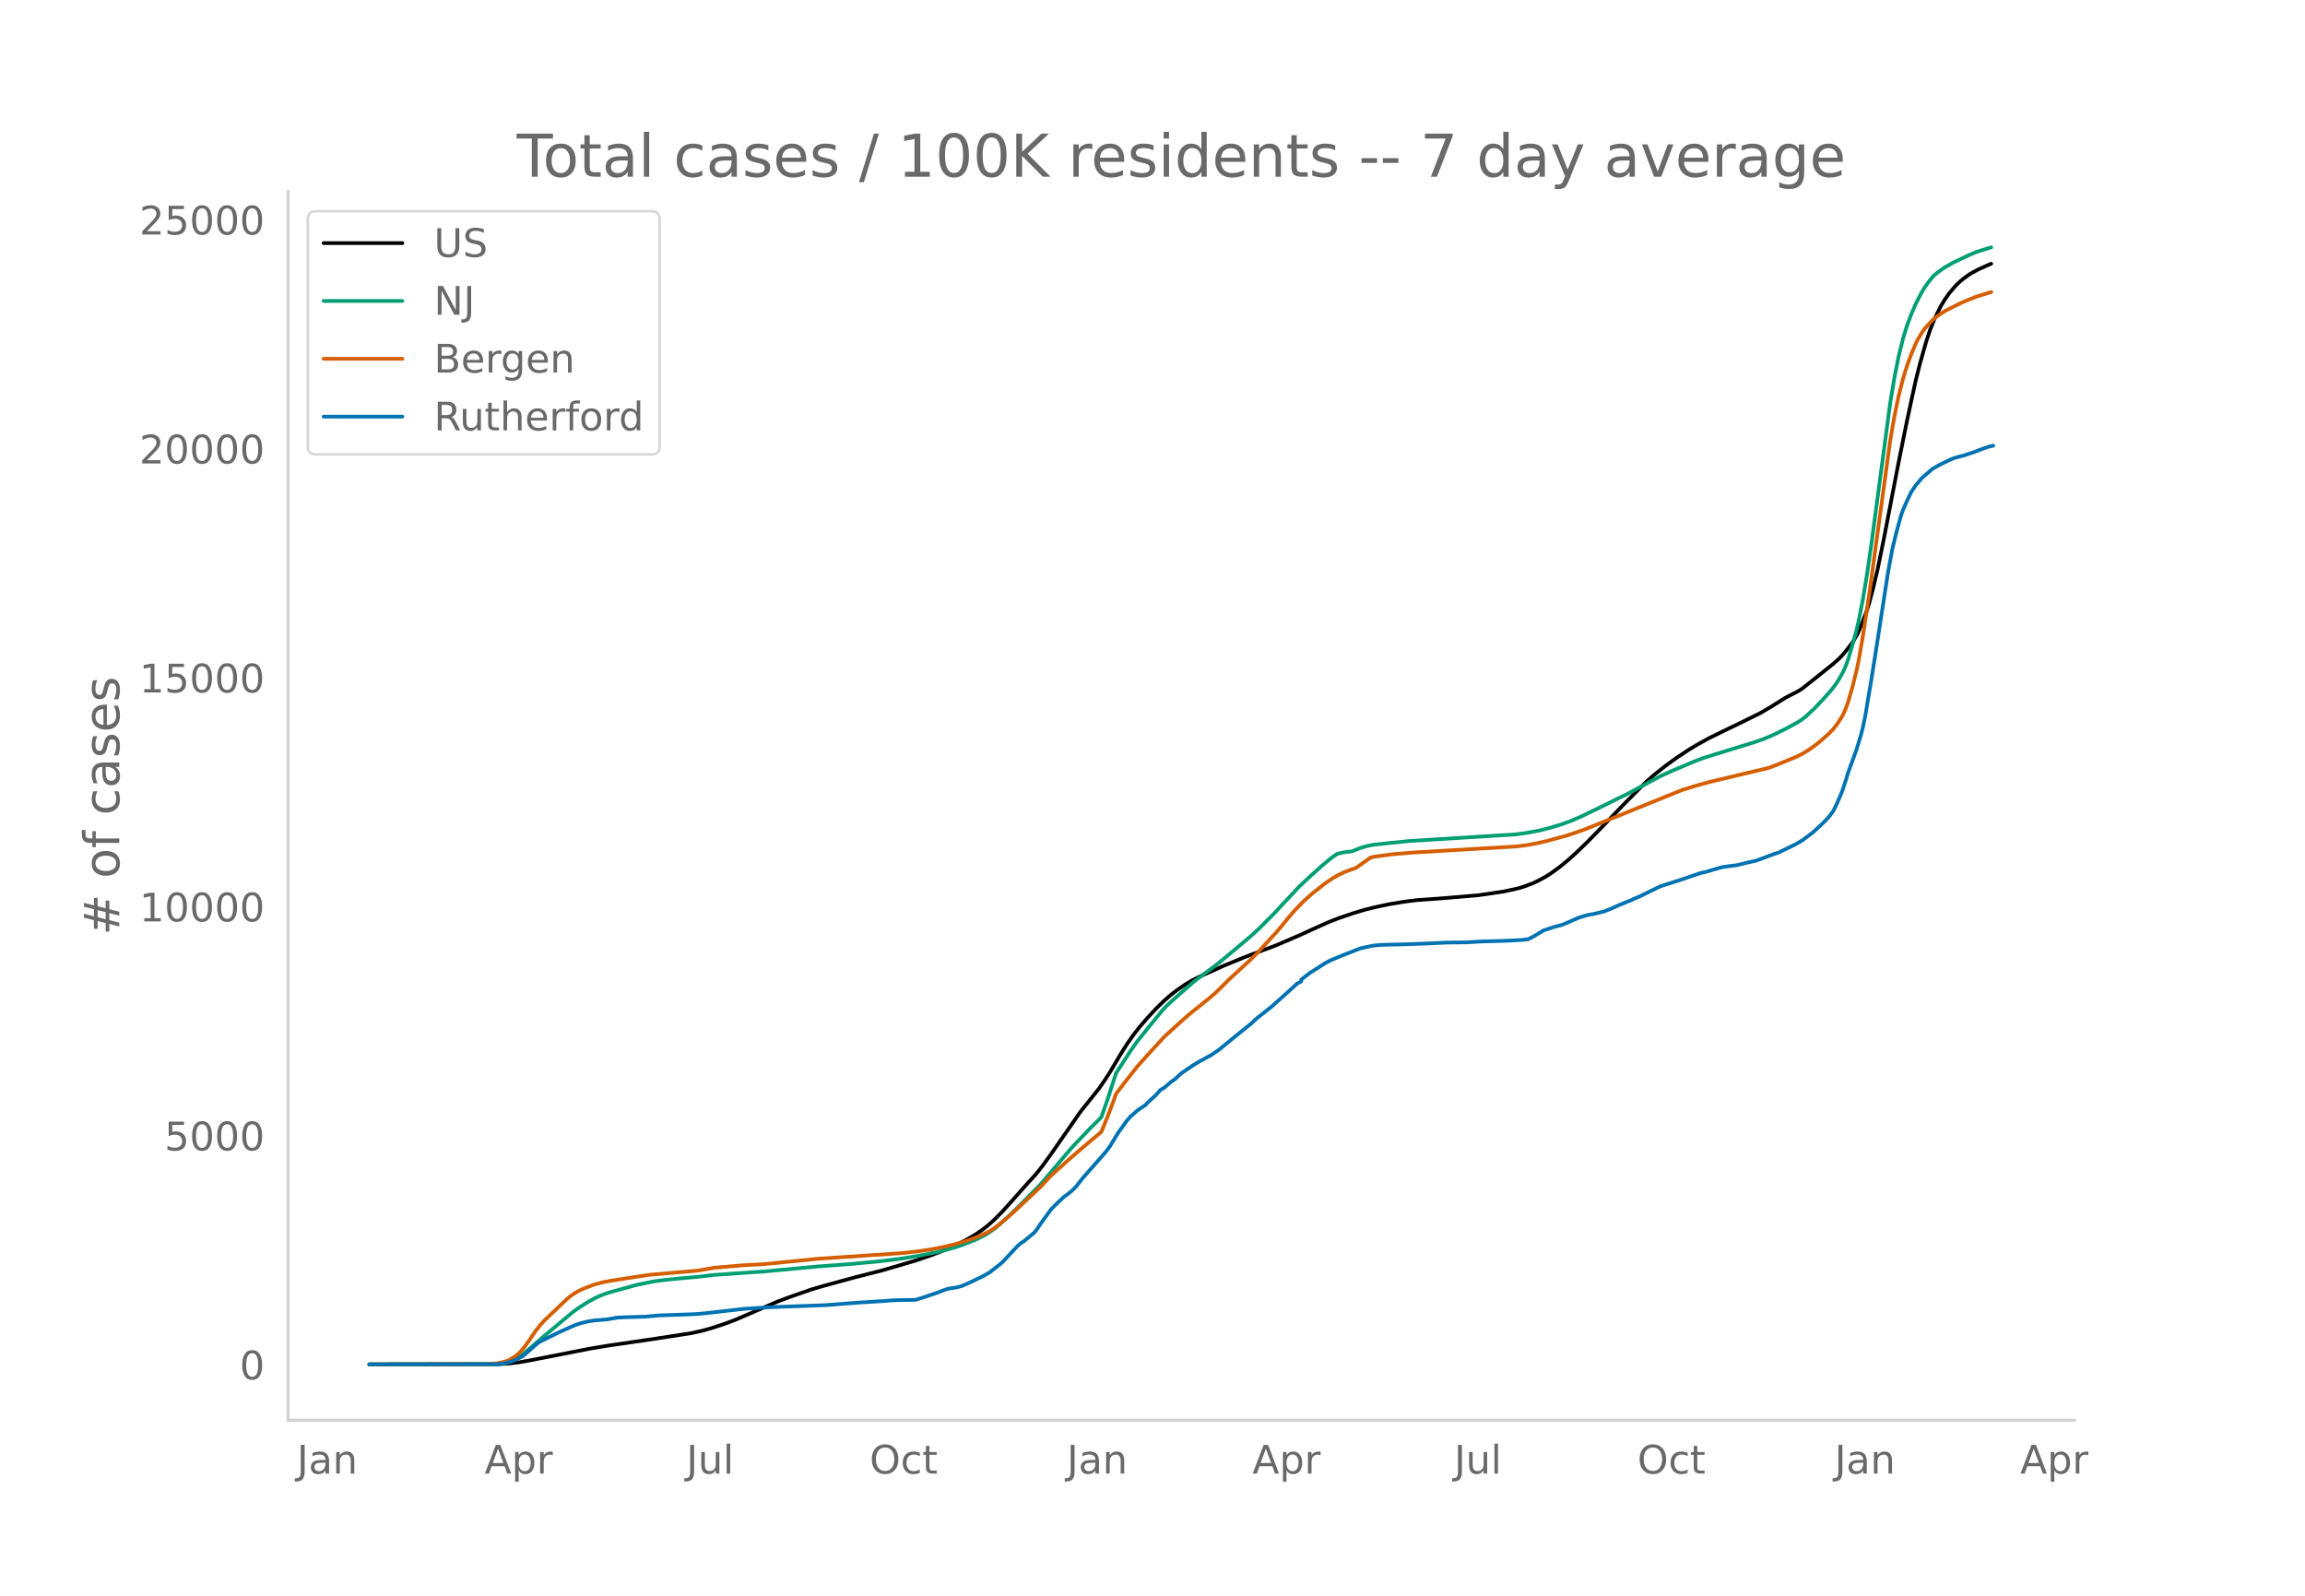
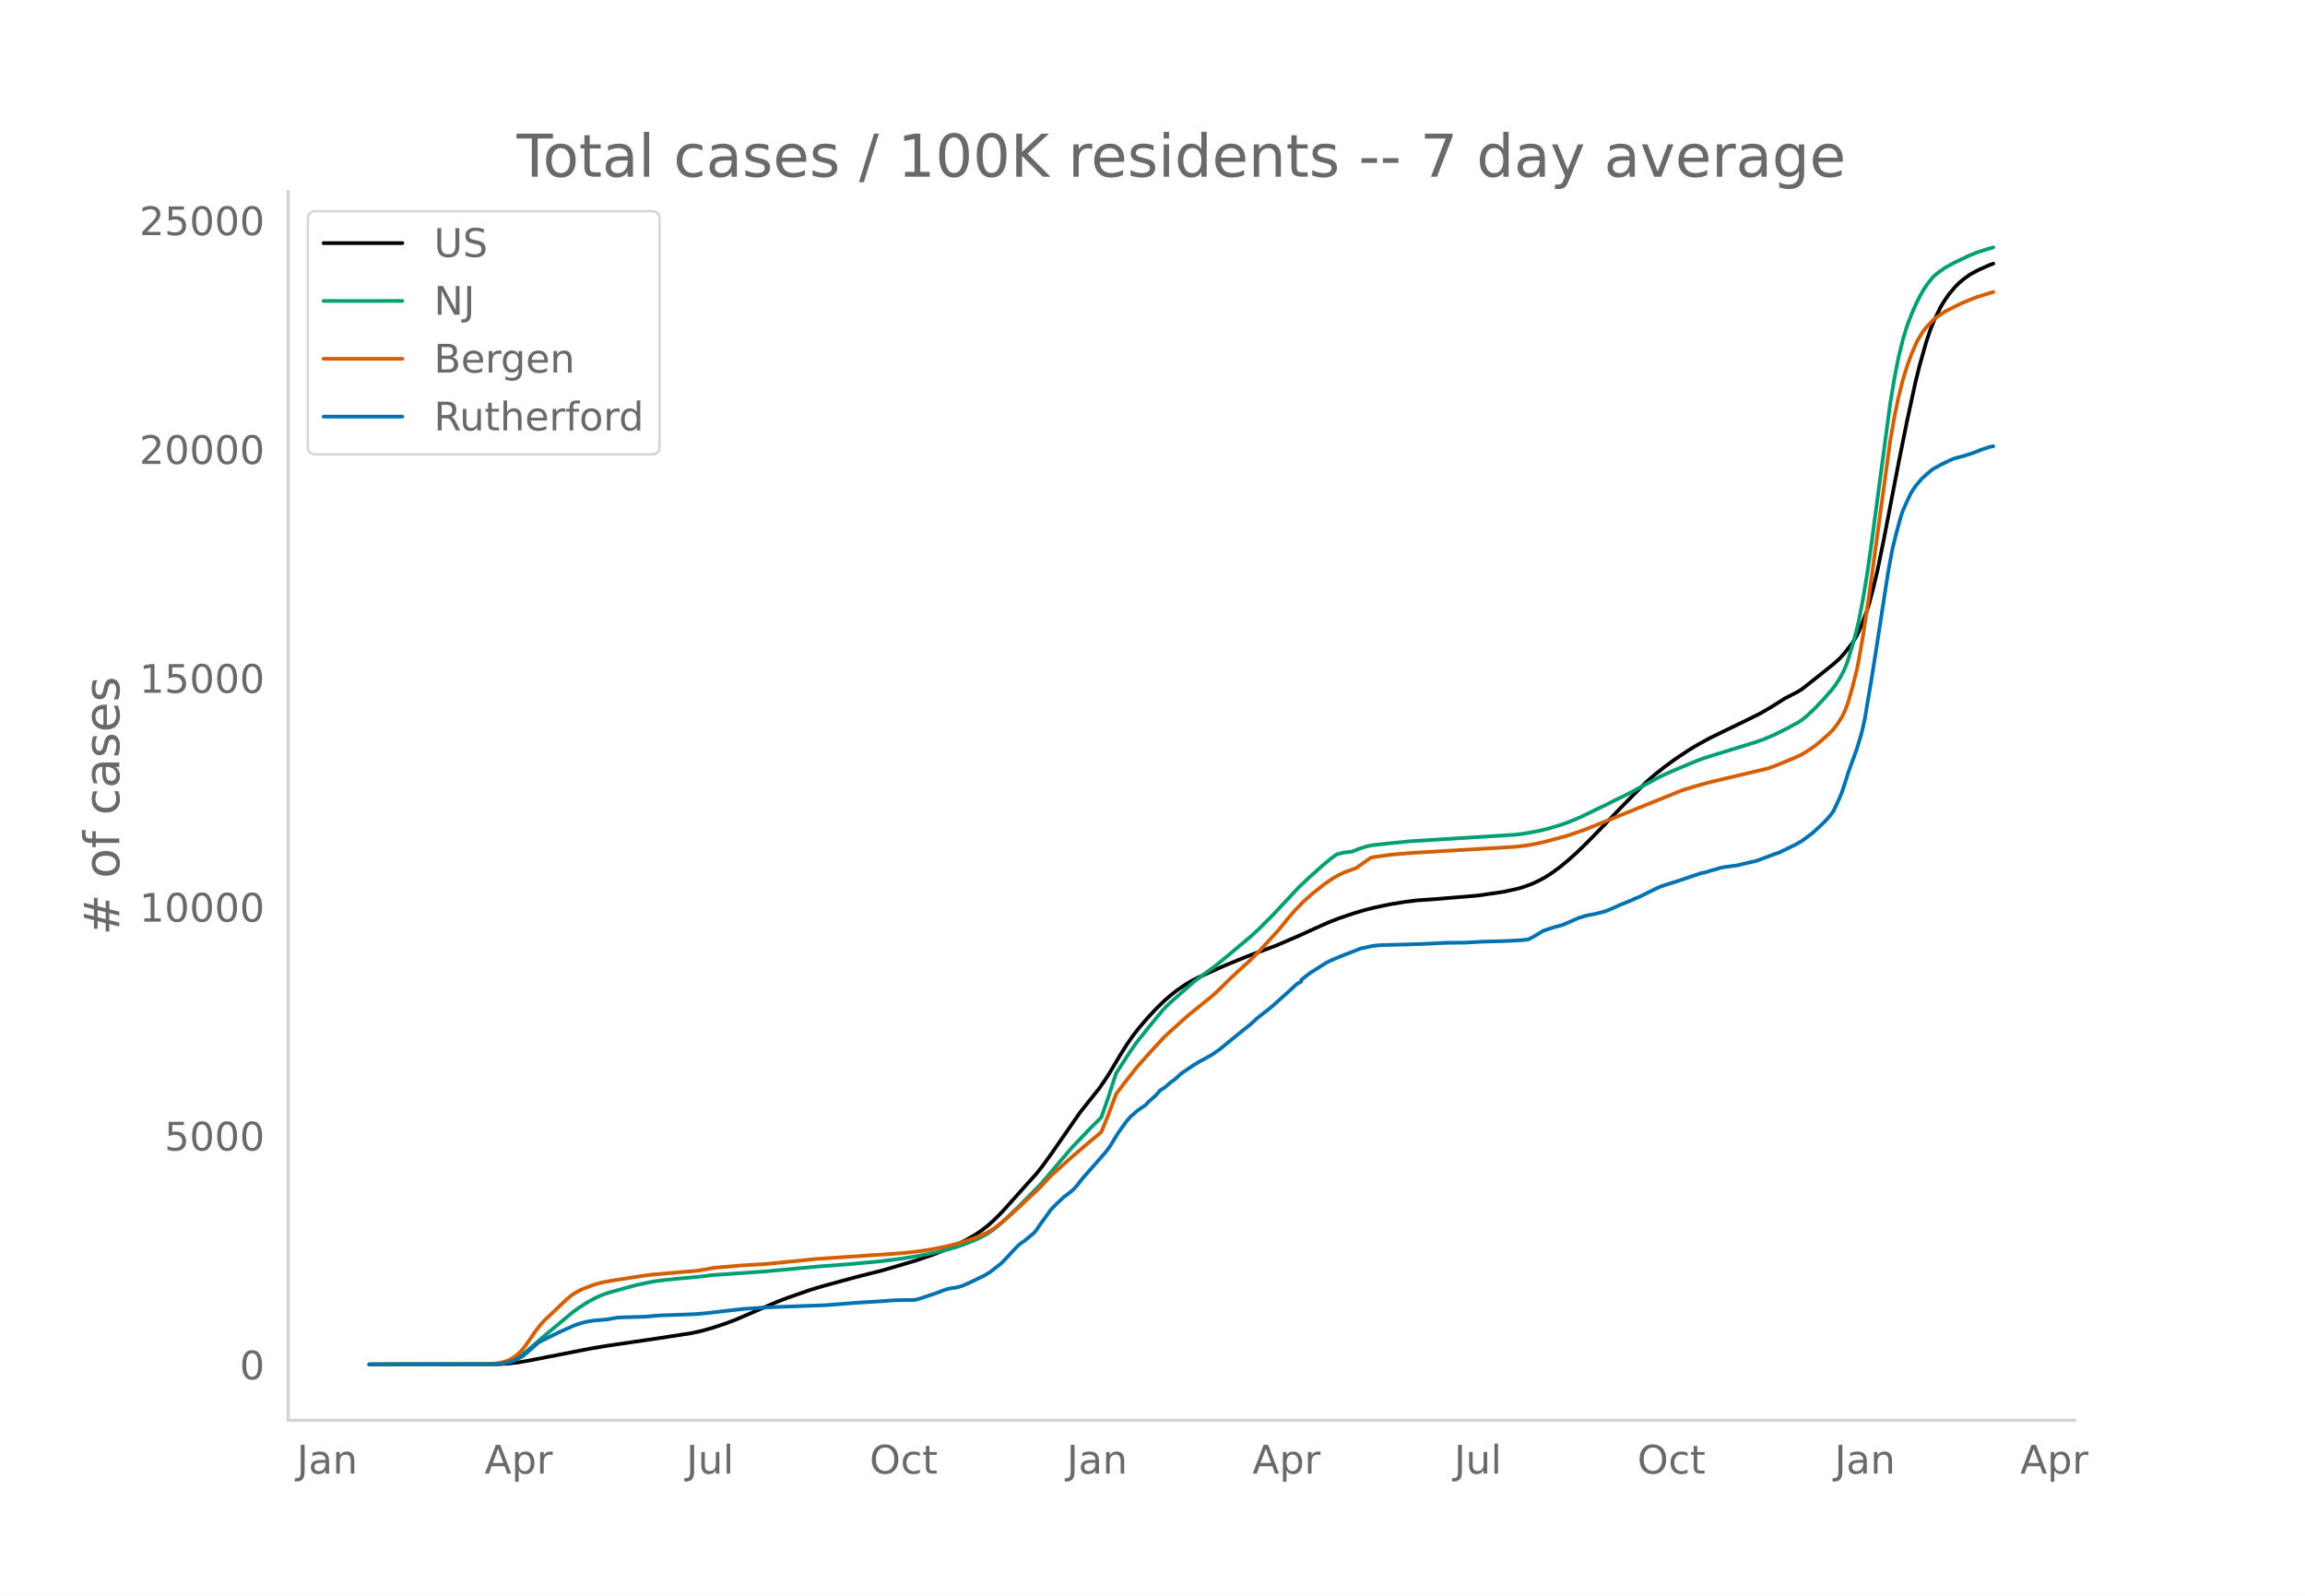
<svg xmlns="http://www.w3.org/2000/svg" xmlns:xlink="http://www.w3.org/1999/xlink" height="864" viewBox="0 0 936 648" width="1248">
  <defs>
    <style>*{stroke-linecap:butt;stroke-linejoin:round}</style>
  </defs>
  <g id="figure_1">
    <path d="M0 648h936V0H0z" style="fill:#fff" id="patch_1" />
    <g id="axes_1">
      <path d="M117 576.72h725.4V77.76H117z" style="fill:none" id="patch_2" />
-       <path clip-path="url(#pa6ead32bd1)" d="m149.973 554.04 52.107-.086 4.271-.248 4.271-.494 4.271-.747 24.772-4.847 6.834-1.137 19.647-2.882 14.522-2.232 4.27-.945 4.272-1.19 5.125-1.7 4.271-1.602 5.126-2.204 11.959-5.172 4.27-1.625 9.397-3.282 5.125-1.51 12.814-3.494 11.104-2.817 13.668-4.03 6.834-2.363 5.98-2.34 3.416-1.55 4.271-2.195 3.417-1.975 2.563-1.724 2.562-1.987 2.563-2.285 3.417-3.458 4.27-4.758 5.126-5.77 4.271-4.695 2.563-3.249 3.417-4.709 11.959-17.229 7.688-9.622 2.562-3.75 1.709-2.653 4.27-7.197 2.563-4.078 2.563-3.695 2.563-3.31 3.417-3.97 3.416-3.662 3.417-3.332 2.563-2.227 2.563-1.984 3.416-2.333 2.563-1.538 2.563-1.313 10.25-4.622 7.688-3.17 4.271-1.659 9.397-3.508 9.396-4.035 5.98-2.733 5.98-2.672 4.27-1.668 5.98-2.022 4.27-1.277 4.272-1.078 5.98-1.266 5.979-.982 5.125-.645 2.563-.18 5.98-.425 7.687-.638 8.542-.716 10.251-1.5 5.98-1.295 2.562-.78 3.417-1.268 2.563-1.224 2.562-1.384 2.563-1.634 3.417-2.503 3.417-2.816 3.417-3.076 4.27-4.142 5.98-6.121 8.542-8.89 4.271-4.32 5.126-5.117 3.417-2.998 4.27-3.384 4.272-3.108 5.125-3.408 3.417-2.075 5.125-2.836 5.125-2.505 8.543-4.13 6.833-3.39 4.271-2.456 5.98-3.77 2.563-1.32 2.562-1.327 1.709-1.052 5.125-4.052 7.688-6.157 2.563-2.309 1.708-1.864 3.417-4.372 1.708-2.864.854-1.709 1.709-4.147 1.708-4.604.855-2.726 1.708-6.445 1.708-7.267 2.563-12.527 2.563-13.314 3.417-17.685 3.416-16.92 3.417-15.802 1.709-6.848 2.562-9.121 1.709-5.153 1.708-4.22 2.563-5.244 1.708-2.793 1.709-2.438 2.562-3.027 1.709-1.666 1.708-1.409 2.563-1.846 3.417-1.839 4.27-1.917.855-.33h0" style="fill:none;stroke:#000;stroke-linecap:round;stroke-width:1.5" id="line2d_1" />
-       <path clip-path="url(#pa6ead32bd1)" d="m149.973 554.04 50.398-.08 2.563-.172 2.563-.404 1.708-.53 1.709-.756 1.708-.983 1.708-1.19 2.563-2.14 5.125-4.47 8.543-7.148 4.27-3.548 2.563-1.81 3.417-2.153 2.563-1.416 2.562-1.18 2.563-.941 3.417-.997 8.542-2.352 6.834-1.407 4.27-.578 5.98-.6 8.543-.782 5.125-.638 16.23-1.14 4.271-.267 22.21-2.079 12.813-.948 12.813-1.194 8.542-1.063 6.834-1.12 8.542-1.714 5.98-1.6 3.417-1.123 5.98-2.41 2.562-1.272 1.708-.995 2.563-1.765 1.708-1.401 3.417-3.074 5.125-4.962 8.543-8.637 12.813-15.068 7.688-8.058 3.417-3.361.854-.924 2.562-7.3 3.417-10.523 5.98-9.22 2.562-3.601 5.126-6.392 5.125-6.275 1.708-1.826 2.563-2.367 8.542-7.497 3.417-2.59 5.125-3.75 5.126-4.194 9.396-7.876 3.417-3.147 5.98-6 3.416-3.672 6.834-7.304 4.271-4.02 5.125-4.576 3.417-2.874 2.563-1.829 2.563-.62 2.562-.336.854-.063 3.417-1.348 2.563-.787 2.563-.546 5.98-.647 8.541-.869 12.814-.809 30.751-1.913 4.271-.588 5.126-.954 4.27-1.044 5.126-1.563 3.417-1.255 4.271-1.826 11.105-5.38 4.27-2.15 3.418-1.652 6.833-3.675 6.834-3.669 5.125-2.304 8.543-3.604 3.417-1.302 4.27-1.35 17.085-5.271 3.417-1.212 4.27-1.824 5.126-2.566 4.271-2.33 1.709-1.097 1.708-1.357 3.417-3.193 3.417-3.603 3.417-3.841 1.708-2.228 1.709-2.643 1.708-3.21.854-2.033.854-2.38 1.709-5.67 1.708-6.233.854-3.653 1.709-8.769 1.708-10.35 1.709-11.868 7.688-57.59 1.708-10.279 1.709-8.604 1.708-6.961 1.708-5.563 1.709-4.565 1.708-3.963 1.709-3.416 1.708-3.043 1.709-2.435 1.708-2.123.854-.93 1.709-1.363 2.562-1.803 3.417-1.922 5.98-2.856 3.417-1.449 3.416-1.084 2.563-.783h0" style="fill:none;stroke:#009e73;stroke-linecap:round;stroke-width:1.5" id="line2d_2" />
-       <path clip-path="url(#pa6ead32bd1)" d="m149.973 554.04 48.69-.106 3.417-.389 2.563-.527 1.708-.59 1.708-.91 1.709-1.162 1.708-1.587 1.709-2.075 1.708-2.394 2.563-3.775 1.708-2.184 1.709-1.946 9.396-8.934 1.708-1.397 1.709-1.136 1.708-.947 1.709-.77 4.27-1.618 3.418-.912 3.417-.632 12.813-1.997 3.417-.453 18.792-1.634 6.834-1.17 11.105-.97 9.396-.534 18.793-1.863 2.563-.268 34.168-2.296 5.98-.65 5.125-.735 5.98-1.12 5.125-1.257 5.125-1.556 4.271-1.584 3.417-1.61 1.709-1.005 2.562-1.842 2.563-2.09 4.271-3.774 10.25-9.61 4.272-4.61 7.688-6.926 5.98-5.146 6.833-5.74 2.562-6.3 2.563-6.773.854-2.373 3.417-4.498 5.125-6.515 5.126-5.738 5.98-6.49 4.27-3.876 3.417-3.103 2.563-2.227 7.688-6.18 2.562-2.183 3.417-3.307 2.563-2.57 8.542-7.845 3.417-3.447 7.688-8.408 4.271-5.217 2.563-2.963 3.417-3.519 3.416-3.073 5.126-4.07 3.417-2.346 2.562-1.45 2.563-1.178 2.562-.928 1.709-.584 5.98-4.233 1.708-.363 6.834-.938 8.542-.72 41.856-2.466 4.271-.513 4.271-.782 4.272-.996 7.687-2.078 5.126-1.718 2.562-.917 39.294-15.909 5.126-1.597 5.98-1.669 23.917-5.683 3.417-1.256 7.688-3.179 2.563-1.228 2.562-1.547 2.563-1.794 2.563-2.063 3.416-3.029 1.709-1.794 1.708-2.232 1.709-2.683.854-1.648.854-1.997.854-2.418 1.709-5.935 1.708-6.773.854-4.088 1.709-9.84 2.563-17.017 8.542-62.508 1.708-9.813 1.709-8.242 1.708-6.705 1.708-5.586 1.709-4.678 1.708-4.019.855-1.77 1.708-2.865.854-1.27 1.709-2.007 1.708-1.788 1.708-1.511 3.417-2.288 5.98-3.03 2.562-1.12 4.272-1.706 4.27-1.318 1.71-.536h0" style="fill:none;stroke:#d55e00;stroke-linecap:round;stroke-width:1.5" id="line2d_3" />
-       <path clip-path="url(#pa6ead32bd1)" d="m149.973 554.04 51.253-.087 2.562-.174 1.709-.32 2.562-.71 1.709-.741 2.562-1.35 1.709-1.466 4.271-3.744.854-.596 7.688-3.802 4.271-1.916 2.563-1.132 2.563-.799 2.562-.624 2.563-.377 5.125-.436 4.271-.74 3.417-.145 7.688-.218 5.98-.522 5.125-.174 5.98-.218 3.416-.13 4.271-.378 15.376-1.756 7.688-.494 2.563-.16 23.064-.856 13.667-1.06 9.396-.565 4.271-.334 2.563-.087 5.98-.073.854-.116 3.417-1.074 5.125-1.742 2.563-1.001 1.708-.566 1.708-.305 1.709-.232 2.563-.712 3.416-1.538 5.126-2.468 2.562-1.509 4.271-3.338.855-.755 5.98-6.4 1.708-1.481.854-.48 4.27-3.526.855-.987 1.709-2.54 4.27-5.922 1.71-1.756 3.416-3.266 1.708-1.248 1.709-1.365 1.708-1.712 2.563-3.295 9.396-10.683 1.709-2.264 1.708-2.816 1.709-2.801 3.416-4.746 1.709-1.974.854-.668 1.708-1.553 1.709-1.205 1.708-1.103.855-1.001 3.416-3.092 1.709-1.974 1.708-1.016 2.563-2.235 1.708-1.19 2.563-2.38 5.125-3.47 2.563-1.523 1.708-.886 1.709-.987.854-.42 3.417-2.337 7.688-6.285 1.708-1.379 3.417-2.743 2.563-2.351 5.98-4.732 6.833-6.14 1.708-1.553 1.709-1.596 1.708-.871v-.74l3.417-2.671 6.834-4.34 1.708-.856 1.709-.711 2.562-1.074 7.688-3.02 5.126-1.132 3.416-.319 11.105-.276 5.98-.217 3.417-.145 5.98-.305 7.687-.058 6.834-.392 9.396-.262 5.98-.304 1.708-.145 1.709-.233 2.562-1.35 3.417-2.104 4.271-1.437 3.417-.9 1.708-.697 5.126-2.25 3.417-1.015 2.562-.465 4.271-1.016 2.563-1.016 3.417-1.524 3.417-1.408 1.708-.667.854-.465 2.563-1.06 4.271-2.118 2.563-1.249 1.708-.783 7.688-2.453 8.542-2.889 1.709-.348 2.562-.77 4.271-1.219 2.563-.377 3.417-.435 5.125-1.234 2.563-.552 1.708-.595 5.98-2.25 1.708-.522 2.563-1.277 2.563-1.22 1.708-.856 2.563-1.451 3.417-2.57.854-.609 3.417-3.135 1.708-1.655 1.708-1.872 1.709-2.279 1.708-3.6 1.709-3.99 1.708-5.11.854-2.859 3.417-9.39 1.709-5.603.854-3.31.854-4.05 2.563-15.21 1.708-10.755 5.125-33.195 1.709-9.26 1.708-6.967 1.709-6.24.854-2.512 1.708-3.86 1.709-3.557 1.708-2.554 2.563-3.077 4.271-3.73 3.417-1.902 3.417-1.654 1.708-.755 1.709-.523 2.562-.638 4.271-1.423 2.563-1.016 3.417-1.175 1.708-.363h0" style="fill:none;stroke:#0072b2;stroke-linecap:round;stroke-width:1.5" id="line2d_4" />
+       <path clip-path="url(#p69652b646b)" d="m149.973 554.04 52.107-.086 4.271-.247 4.271-.494 4.271-.747 24.772-4.844 6.834-1.136 19.647-2.881 14.522-2.231 4.27-.944 4.272-1.19 5.125-1.698 4.271-1.602 5.126-2.203 11.959-5.169 4.27-1.624 9.397-3.28 5.125-1.509 12.814-3.493 11.104-2.815 13.668-4.028 6.834-2.361 5.98-2.338 3.416-1.55 4.271-2.194 3.417-1.974 2.563-1.723 2.562-1.985 2.563-2.284 3.417-3.456 4.27-4.756 5.126-5.768 4.271-4.691 2.563-3.247 3.417-4.707 11.959-17.219 7.688-9.617 2.562-3.747 1.709-2.652 4.27-7.193 2.563-4.076 2.563-3.693 2.563-3.309 3.417-3.967 3.416-3.66 3.417-3.33 2.563-2.226 2.563-1.983 3.416-2.332 2.563-1.537 2.563-1.312 10.25-4.62 7.688-3.168 4.271-1.658 9.397-3.505 9.396-4.034 5.98-2.731 5.98-2.67 4.27-1.668 5.98-2.02 4.27-1.277 4.272-1.077 5.98-1.266 5.979-.98 5.125-.645 2.563-.18 5.98-.425 7.687-.638 8.542-.716 10.251-1.498 5.98-1.296 2.562-.778 3.417-1.268 2.563-1.223 2.562-1.383 2.563-1.633 3.417-2.502 3.417-2.815 3.417-3.074 4.27-4.14 5.98-6.117 8.542-8.886 4.271-4.317 5.126-5.114 3.417-2.996 4.27-3.383 4.272-3.105 5.125-3.407 3.417-2.073 5.125-2.835 5.125-2.504 8.543-4.127 6.833-3.39 4.271-2.453 5.98-3.769 2.563-1.32 2.562-1.325 1.709-1.052 5.125-4.049 7.688-6.153 2.563-2.308 1.708-1.863 3.417-4.37 1.708-2.863.854-1.707 1.709-4.145 1.708-4.601.855-2.725 1.708-6.44 1.708-7.264 2.563-12.52 2.563-13.307 3.417-17.675 3.416-16.91 3.417-15.794 1.709-6.844 2.562-9.116 1.709-5.15 1.708-4.217 2.563-5.242 1.708-2.791 1.709-2.437 2.562-3.026 1.709-1.665 1.708-1.408 2.563-1.845 3.417-1.838 4.27-1.916 1.71-.64h0" style="fill:none;stroke:#000;stroke-linecap:round;stroke-width:1.5" id="line2d_1" />
+       <path clip-path="url(#p69652b646b)" d="m149.973 554.04 50.398-.08 2.563-.172 2.563-.404 1.708-.53 1.709-.755 1.708-.982 1.708-1.19 2.563-2.14 5.125-4.465 8.543-7.145 4.27-3.546 2.563-1.81 3.417-2.15 2.563-1.416 2.562-1.179 2.563-.941 3.417-.996 8.542-2.351 6.834-1.406 4.27-.578 5.98-.6 8.543-.782 5.125-.637 16.23-1.14 4.271-.266 22.21-2.078 12.813-.947 12.813-1.193 8.542-1.063 6.834-1.12 8.542-1.712 5.98-1.6 3.417-1.122 5.98-2.409 2.562-1.271 1.708-.995 2.563-1.764 1.708-1.4 3.417-3.072 5.125-4.959 8.543-8.633 12.813-15.059 7.688-8.054 3.417-3.36.854-.923 2.562-7.296 3.417-10.517 5.98-9.215 2.562-3.599 5.126-6.388 5.125-6.271 1.708-1.825 2.563-2.366 8.542-7.493 3.417-2.589 5.125-3.747 5.126-4.192 9.396-7.872 3.417-3.145 5.98-5.996 3.416-3.67 6.834-7.3 4.271-4.018 5.125-4.574 3.417-2.872 2.563-1.828 2.563-.62 2.562-.336.854-.063 3.417-1.347 2.563-.787 2.563-.545 5.98-.646 8.541-.869 12.814-.808 30.751-1.913 4.271-.587 5.126-.954 4.27-1.043 5.126-1.562 3.417-1.255 4.271-1.825 11.105-5.377 4.27-2.149 3.418-1.65 6.833-3.674 6.834-3.666 5.125-2.303 8.543-3.603 3.417-1.3 4.27-1.35 17.085-5.268 3.417-1.211 4.27-1.823 5.126-2.565 4.271-2.329 1.709-1.096 1.708-1.356 3.417-3.192 3.417-3.6 3.417-3.84 1.708-2.226 1.709-2.642 1.708-3.207.854-2.033.854-2.378 1.709-5.667 1.708-6.23.854-3.651 1.709-8.764 1.708-10.345 1.709-11.86 7.688-57.56 1.708-10.272 1.709-8.6 1.708-6.957 1.708-5.56 1.709-4.562 1.708-3.961 1.709-3.414 1.708-3.042 1.709-2.433 1.708-2.121.854-.93 1.709-1.363 2.562-1.802 3.417-1.92 5.98-2.855 3.417-1.448 3.416-1.084 3.417-1.033h0" style="fill:none;stroke:#009e73;stroke-linecap:round;stroke-width:1.5" id="line2d_2" />
+       <path clip-path="url(#p69652b646b)" d="m149.973 554.04 48.69-.106 3.417-.388 2.563-.528 1.708-.59 1.708-.908 1.709-1.162 1.708-1.586 1.709-2.074 1.708-2.392 2.563-3.774 1.708-2.182 1.709-1.945 9.396-8.93 1.708-1.395 1.709-1.136 1.708-.946 1.709-.77 4.27-1.618 3.418-.91 3.417-.632 12.813-1.996 3.417-.453 18.792-1.633 6.834-1.17 11.105-.969 9.396-.533 18.793-1.862 2.563-.268 34.168-2.295 5.98-.649 5.125-.735 5.98-1.12 5.125-1.256 5.125-1.556 4.271-1.582 3.417-1.608 1.709-1.005 2.562-1.841 2.563-2.09 4.271-3.771 10.25-9.604 4.272-4.61 7.688-6.921 5.98-5.142 6.833-5.738 2.562-6.296 2.563-6.77.854-2.371 3.417-4.496 5.125-6.511 5.126-5.735 5.98-6.486 4.27-3.874 3.417-3.101 2.563-2.226 7.688-6.177 2.562-2.182 3.417-3.305 2.563-2.568 8.542-7.841 3.417-3.445 7.688-8.403 4.271-5.215 2.563-2.961 3.417-3.516 3.416-3.072 5.126-4.067 3.417-2.346 2.562-1.448 2.563-1.178 2.562-.928 1.709-.583 5.98-4.23 1.708-.364 6.834-.938 8.542-.719 41.856-2.464 4.271-.514 4.271-.78 4.272-.996 7.687-2.077 5.126-1.717 2.562-.917 39.294-15.9 5.126-1.596 5.98-1.668 23.917-5.68 3.417-1.255 7.688-3.177 2.563-1.228 2.562-1.546 2.563-1.792 2.563-2.063 3.416-3.027 1.709-1.793 1.708-2.23 1.709-2.682.854-1.648.854-1.996.854-2.416 1.709-5.932 1.708-6.769.854-4.085 1.709-9.836 2.563-17.007 8.542-62.474 1.708-9.807 1.709-8.237 1.708-6.701 1.708-5.583 1.709-4.676 1.708-4.016.855-1.77 1.708-2.863.854-1.269 1.709-2.006 1.708-1.787 1.708-1.51 3.417-2.287 5.98-3.028 2.562-1.12 4.272-1.705 4.27-1.318 2.563-.814h0" style="fill:none;stroke:#d55e00;stroke-linecap:round;stroke-width:1.5" id="line2d_3" />
+       <path clip-path="url(#p69652b646b)" d="m149.973 554.04 51.253-.087 2.562-.174 1.709-.32 2.562-.71 1.709-.74 2.562-1.349 1.709-1.465 4.271-3.743.854-.594 7.688-3.801 4.271-1.915 2.563-1.131 2.563-.798 2.562-.624 2.563-.377 5.125-.435 4.271-.74 3.417-.145 7.688-.218 5.98-.522 5.125-.174 5.98-.218 3.416-.13 4.271-.378 15.376-1.755 7.688-.493 2.563-.16 23.064-.855 13.667-1.06 9.396-.565 4.271-.334 2.563-.087 5.98-.072.854-.116 3.417-1.074 5.125-1.74 2.563-1.002 1.708-.565 1.708-.305 1.709-.232 2.563-.71 3.416-1.539 5.126-2.466 2.562-1.508 4.271-3.337.855-.754 5.98-6.397 1.708-1.48.854-.479 4.27-3.525.855-.986 1.709-2.539 4.27-5.918 1.71-1.756 3.416-3.264 1.708-1.247 1.709-1.364 1.708-1.711 2.563-3.293 9.396-10.677 1.709-2.263 1.708-2.814 1.709-2.8 3.416-4.743 1.709-1.973.854-.668 1.708-1.552 1.709-1.204 1.708-1.102.855-1.001 3.416-3.09 1.709-1.973 1.708-1.015 2.563-2.234 1.708-1.19 2.563-2.379 5.125-3.467 2.563-1.523 1.708-.885 1.709-.986.854-.421 3.417-2.336 7.688-6.28 1.708-1.379 3.417-2.742 2.563-2.35 5.98-4.729 6.833-6.136 1.708-1.552 1.709-1.596 1.708-.87v-.74l3.417-2.67 6.834-4.336 1.708-.856 1.709-.711 2.562-1.074 7.688-3.017 5.126-1.131 3.416-.32 11.105-.275 5.98-.218 3.417-.145 5.98-.304 7.687-.059 6.834-.391 9.396-.261 5.98-.305 1.708-.145 1.709-.232 2.562-1.35 3.417-2.103 4.271-1.436 3.417-.9 1.708-.695 5.126-2.249 3.417-1.015 2.562-.465 4.271-1.015 2.563-1.015 3.417-1.524 3.417-1.407 1.708-.667.854-.464 2.563-1.06 4.271-2.117 2.563-1.248 1.708-.783 7.688-2.452 8.542-2.886 1.709-.348 2.562-.77 4.271-1.218 2.563-.377 3.417-.435 5.125-1.233 2.563-.551 1.708-.595 5.98-2.249 1.708-.522 2.563-1.276 2.563-1.219 1.708-.856 2.563-1.45 3.417-2.568.854-.61 3.417-3.133 1.708-1.653 1.708-1.872 1.709-2.277 1.708-3.598 1.709-3.989 1.708-5.106.854-2.858 3.417-9.386 1.709-5.599.854-3.307.854-4.048 2.563-15.202 1.708-10.75 5.125-33.175 1.709-9.255 1.708-6.964 1.709-6.237.854-2.51 1.708-3.858 1.709-3.555 1.708-2.553 2.563-3.075 4.271-3.728 3.417-1.9 3.417-1.654 1.708-.754 1.709-.523 2.562-.638 4.271-1.422 2.563-1.015 3.417-1.175 1.708-.363h0" style="fill:none;stroke:#0072b2;stroke-linecap:round;stroke-width:1.5" id="line2d_4" />
      <path d="M117 576.72V77.76" style="fill:none;stroke:#d3d3d3;stroke-linecap:square;stroke-linejoin:miter;stroke-width:1.25" id="patch_3" />
      <path d="M117 576.72h725.4" style="fill:none;stroke:#d3d3d3;stroke-linecap:square;stroke-linejoin:miter;stroke-width:1.25" id="patch_4" />
      <g id="matplotlib.axis_1">
        <g id="xtick_1">
          <g style="fill:#696969" transform="matrix(.16 0 0 -.16 120.556 598.378)" id="text_1">
            <defs>
              <path d="M9.813 72.906h9.859V5.078q0-13.187-5-19.14-5-5.954-16.094-5.954h-3.75v8.297h3.078q6.531 0 9.219 3.672Q9.813-4.39 9.813 5.078z" id="DejaVuSans-74" />
              <path d="M34.281 27.484q-10.89 0-15.093-2.484-4.204-2.484-4.204-8.5 0-4.781 3.157-7.594 3.156-2.797 8.562-2.797 7.485 0 12 5.297 4.516 5.297 4.516 14.078v2zm17.922 3.72V0H43.22v8.297Q40.14 3.328 35.547.953q-4.594-2.375-11.234-2.375-8.391 0-13.36 4.719Q6 8.016 6 15.922q0 9.219 6.172 13.906 6.187 4.688 18.437 4.688h12.61v.89q0 6.203-4.078 9.594-4.078 3.39-11.453 3.39-4.688 0-9.141-1.124-4.438-1.125-8.531-3.375v8.312q4.921 1.906 9.562 2.844 4.64.953 9.031.953 11.875 0 17.735-6.156 5.86-6.14 5.86-18.64z" id="DejaVuSans-97" />
              <path d="M54.89 33.016V0h-8.984v32.719q0 7.765-3.031 11.61-3.031 3.858-9.078 3.858-7.281 0-11.484-4.64-4.204-4.625-4.204-12.64V0H9.08v54.688h9.03v-8.5q3.235 4.937 7.594 7.374Q30.078 56 35.797 56q9.422 0 14.25-5.828 4.844-5.828 4.844-17.156z" id="DejaVuSans-110" />
            </defs>
            <use xlink:href="#DejaVuSans-74" />
            <use x="29.492" xlink:href="#DejaVuSans-97" />
            <use x="90.771" xlink:href="#DejaVuSans-110" />
          </g>
        </g>
        <g id="xtick_2">
          <g style="fill:#696969" transform="matrix(.16 0 0 -.16 196.782 598.378)" id="text_2">
            <defs>
              <path d="M34.188 63.188 20.797 26.906h26.812zm-5.579 9.718h11.188L67.578 0h-10.25l-6.64 18.703h-32.86L11.188 0H.78z" id="DejaVuSans-65" />
              <path d="M18.11 8.203v-29H9.077v75.484h9.031v-8.296q2.844 4.875 7.157 7.234Q29.594 56 35.594 56q9.968 0 16.187-7.906 6.235-7.907 6.235-20.797T51.78 6.484q-6.218-7.906-16.187-7.906-6 0-10.328 2.375-4.313 2.375-7.157 7.25zm30.578 19.094q0 9.906-4.079 15.547-4.078 5.64-11.203 5.64-7.14 0-11.218-5.64-4.079-5.64-4.079-15.547 0-9.906 4.078-15.547 4.079-5.64 11.22-5.64 7.124 0 11.202 5.64t4.078 15.547z" id="DejaVuSans-112" />
              <path d="M41.11 46.297q-1.516.875-3.297 1.281Q36.03 48 33.89 48q-7.625 0-11.703-4.953-4.079-4.953-4.079-14.234V0H9.08v54.688h9.03v-8.5q2.844 4.984 7.375 7.39Q30.031 56 36.531 56q.922 0 2.047-.125 1.125-.11 2.484-.36z" id="DejaVuSans-114" />
            </defs>
            <use xlink:href="#DejaVuSans-65" />
            <use x="68.408" xlink:href="#DejaVuSans-112" />
            <use x="131.885" xlink:href="#DejaVuSans-114" />
          </g>
        </g>
        <g id="xtick_3">
          <g style="fill:#696969" transform="matrix(.16 0 0 -.16 278.703 598.378)" id="text_3">
            <defs>
              <path d="M8.5 21.578v33.11h8.984V21.922q0-7.766 3.016-11.656 3.031-3.875 9.094-3.875 7.265 0 11.484 4.64 4.234 4.64 4.234 12.656v31h8.985V0h-8.984v8.406Q42.047 3.422 37.718 1q-4.313-2.422-10.032-2.422-9.421 0-14.312 5.86Q8.5 10.296 8.5 21.578zM31.11 56z" id="DejaVuSans-117" />
              <path d="M9.422 75.984h8.984V0H9.422z" id="DejaVuSans-108" />
            </defs>
            <use xlink:href="#DejaVuSans-74" />
            <use x="29.492" xlink:href="#DejaVuSans-117" />
            <use x="92.871" xlink:href="#DejaVuSans-108" />
          </g>
        </g>
        <g id="xtick_4">
          <g style="fill:#696969" transform="matrix(.16 0 0 -.16 353.111 598.378)" id="text_4">
            <defs>
              <path d="M39.406 66.219q-10.75 0-17.078-8.016-6.312-8-6.312-21.828 0-13.766 6.312-21.781 6.328-8 17.078-8 10.735 0 17.016 8 6.281 8.015 6.281 21.781 0 13.828-6.281 21.828-6.281 8.016-17.016 8.016zm0 8q15.328 0 24.5-10.281 9.188-10.282 9.188-27.563 0-17.234-9.188-27.516-9.172-10.28-24.5-10.28-15.375 0-24.593 10.25-9.204 10.265-9.204 27.546t9.204 27.563q9.218 10.28 24.593 10.28z" id="DejaVuSans-79" />
              <path d="M48.781 52.594v-8.407q-3.812 2.11-7.64 3.157-3.828 1.047-7.735 1.047-8.75 0-13.593-5.547-4.829-5.532-4.829-15.547 0-10.016 4.829-15.563 4.843-5.53 13.593-5.53 3.907 0 7.735 1.046 3.828 1.047 7.64 3.156V2.094Q45.016.344 40.984-.531q-4.015-.89-8.562-.89-12.36 0-19.64 7.765-7.266 7.765-7.266 20.953 0 13.375 7.343 21.031Q20.22 56 33.016 56q4.14 0 8.093-.86 3.953-.843 7.672-2.546z" id="DejaVuSans-99" />
              <path d="M18.313 70.219V54.688h18.5v-6.985h-18.5V18.016q0-6.688 1.828-8.594 1.828-1.906 7.453-1.906h9.218V0h-9.218q-10.407 0-14.36 3.875-3.953 3.89-3.953 14.14v29.688H2.687v6.984h6.594V70.22z" id="DejaVuSans-116" />
            </defs>
            <use xlink:href="#DejaVuSans-79" />
            <use x="78.711" xlink:href="#DejaVuSans-99" />
            <use x="133.691" xlink:href="#DejaVuSans-116" />
          </g>
        </g>
        <g id="xtick_5">
          <g style="fill:#696969" transform="matrix(.16 0 0 -.16 433.199 598.378)" id="text_5">
            <use xlink:href="#DejaVuSans-74" />
            <use x="29.492" xlink:href="#DejaVuSans-97" />
            <use x="90.771" xlink:href="#DejaVuSans-110" />
          </g>
        </g>
        <g id="xtick_6">
          <g style="fill:#696969" transform="matrix(.16 0 0 -.16 508.57 598.378)" id="text_6">
            <use xlink:href="#DejaVuSans-65" />
            <use x="68.408" xlink:href="#DejaVuSans-112" />
            <use x="131.885" xlink:href="#DejaVuSans-114" />
          </g>
        </g>
        <g id="xtick_7">
          <g style="fill:#696969" transform="matrix(.16 0 0 -.16 590.492 598.378)" id="text_7">
            <use xlink:href="#DejaVuSans-74" />
            <use x="29.492" xlink:href="#DejaVuSans-117" />
            <use x="92.871" xlink:href="#DejaVuSans-108" />
          </g>
        </g>
        <g id="xtick_8">
          <g style="fill:#696969" transform="matrix(.16 0 0 -.16 664.9 598.378)" id="text_8">
            <use xlink:href="#DejaVuSans-79" />
            <use x="78.711" xlink:href="#DejaVuSans-99" />
            <use x="133.691" xlink:href="#DejaVuSans-116" />
          </g>
        </g>
        <g id="xtick_9">
          <g style="fill:#696969" transform="matrix(.16 0 0 -.16 744.988 598.378)" id="text_9">
            <use xlink:href="#DejaVuSans-74" />
            <use x="29.492" xlink:href="#DejaVuSans-97" />
            <use x="90.771" xlink:href="#DejaVuSans-110" />
          </g>
        </g>
        <g id="xtick_10">
          <g style="fill:#696969" transform="matrix(.16 0 0 -.16 820.36 598.378)" id="text_10">
            <use xlink:href="#DejaVuSans-65" />
            <use x="68.408" xlink:href="#DejaVuSans-112" />
            <use x="131.885" xlink:href="#DejaVuSans-114" />
          </g>
        </g>
      </g>
      <g id="matplotlib.axis_2">
        <g id="ytick_1">
          <g style="fill:#696969" transform="matrix(.16 0 0 -.16 97.32 560.119)" id="text_11">
            <defs>
              <path d="M31.781 66.406q-7.61 0-11.453-7.5Q16.5 51.422 16.5 36.375q0-14.984 3.828-22.484 3.844-7.5 11.453-7.5 7.672 0 11.5 7.5 3.844 7.5 3.844 22.484 0 15.047-3.844 22.531-3.828 7.5-11.5 7.5zm0 7.813q12.266 0 18.735-9.703 6.468-9.688 6.468-28.141 0-18.406-6.468-28.11-6.47-9.687-18.735-9.687-12.25 0-18.718 9.688-6.47 9.703-6.47 28.109 0 18.453 6.47 28.14Q19.53 74.22 31.78 74.22z" id="DejaVuSans-48" />
            </defs>
            <use xlink:href="#DejaVuSans-48" />
          </g>
        </g>
        <g id="ytick_2">
-           <g style="fill:#696969" transform="matrix(.16 0 0 -.16 66.78 467.14)" id="text_12">
+           <g style="fill:#696969" transform="matrix(.16 0 0 -.16 66.78 467.19)" id="text_12">
            <defs>
              <path d="M10.797 72.906h38.719v-8.312H19.828v-17.86q2.14.735 4.281 1.094 2.157.36 4.313.36 12.203 0 19.328-6.688 7.14-6.688 7.14-18.11 0-11.765-7.328-18.296-7.328-6.516-20.656-6.516-4.593 0-9.36.781-4.75.782-9.827 2.344v9.922q4.39-2.39 9.078-3.563 4.687-1.171 9.906-1.171 8.453 0 13.375 4.437 4.938 4.438 4.938 12.063 0 7.609-4.938 12.047-4.922 4.453-13.375 4.453-3.953 0-7.89-.875-3.922-.875-8.016-2.735z" id="DejaVuSans-53" />
            </defs>
            <use xlink:href="#DejaVuSans-53" />
            <use x="63.623" xlink:href="#DejaVuSans-48" />
            <use x="127.246" xlink:href="#DejaVuSans-48" />
            <use x="190.869" xlink:href="#DejaVuSans-48" />
          </g>
        </g>
        <g id="ytick_3">
-           <g style="fill:#696969" transform="matrix(.16 0 0 -.16 56.6 374.16)" id="text_13">
+           <g style="fill:#696969" transform="matrix(.16 0 0 -.16 56.6 374.262)" id="text_13">
            <defs>
              <path d="M12.406 8.297h16.11v55.625l-17.532-3.516v8.985l17.438 3.515h9.86V8.296H54.39V0H12.406z" id="DejaVuSans-49" />
            </defs>
            <use xlink:href="#DejaVuSans-49" />
            <use x="63.623" xlink:href="#DejaVuSans-48" />
            <use x="127.246" xlink:href="#DejaVuSans-48" />
            <use x="190.869" xlink:href="#DejaVuSans-48" />
            <use x="254.492" xlink:href="#DejaVuSans-48" />
          </g>
        </g>
        <g id="ytick_4">
-           <g style="fill:#696969" transform="matrix(.16 0 0 -.16 56.6 281.18)" id="text_14">
+           <g style="fill:#696969" transform="matrix(.16 0 0 -.16 56.6 281.334)" id="text_14">
            <use xlink:href="#DejaVuSans-49" />
            <use x="63.623" xlink:href="#DejaVuSans-53" />
            <use x="127.246" xlink:href="#DejaVuSans-48" />
            <use x="190.869" xlink:href="#DejaVuSans-48" />
            <use x="254.492" xlink:href="#DejaVuSans-48" />
          </g>
        </g>
        <g id="ytick_5">
-           <g style="fill:#696969" transform="matrix(.16 0 0 -.16 56.6 188.2)" id="text_15">
+           <g style="fill:#696969" transform="matrix(.16 0 0 -.16 56.6 188.406)" id="text_15">
            <defs>
              <path d="M19.188 8.297h34.421V0H7.33v8.297q5.609 5.812 15.296 15.594 9.703 9.797 12.188 12.64 4.734 5.313 6.609 9 1.89 3.688 1.89 7.25 0 5.813-4.078 9.469-4.078 3.672-10.625 3.672-4.64 0-9.797-1.61-5.14-1.609-11-4.89v9.969Q13.767 71.78 18.938 73q5.188 1.219 9.485 1.219 11.328 0 18.062-5.672 6.735-5.656 6.735-15.125 0-4.5-1.688-8.531-1.672-4.016-6.125-9.485-1.218-1.422-7.765-8.187-6.532-6.766-18.453-18.922z" id="DejaVuSans-50" />
            </defs>
            <use xlink:href="#DejaVuSans-50" />
            <use x="63.623" xlink:href="#DejaVuSans-48" />
            <use x="127.246" xlink:href="#DejaVuSans-48" />
            <use x="190.869" xlink:href="#DejaVuSans-48" />
            <use x="254.492" xlink:href="#DejaVuSans-48" />
          </g>
        </g>
        <g id="ytick_6">
-           <g style="fill:#696969" transform="matrix(.16 0 0 -.16 56.6 95.22)" id="text_16">
+           <g style="fill:#696969" transform="matrix(.16 0 0 -.16 56.6 95.478)" id="text_16">
            <use xlink:href="#DejaVuSans-50" />
            <use x="63.623" xlink:href="#DejaVuSans-53" />
            <use x="127.246" xlink:href="#DejaVuSans-48" />
            <use x="190.869" xlink:href="#DejaVuSans-48" />
            <use x="254.492" xlink:href="#DejaVuSans-48" />
          </g>
        </g>
        <g style="fill:#696969" transform="matrix(0 -.2 -.2 0 48.44 379.813)" id="text_17">
          <defs>
            <path d="M51.125 44H36.922l-4.11-16.313h14.313zm-7.328 27.781-5.078-20.265h14.265L58.11 71.78h7.813L60.89 51.516h15.234V44h-17.14l-4-16.313h15.53V20.22H53.079L48 0h-7.813l5.032 20.219H30.906L25.875 0h-7.86l5.079 20.219H7.719v7.468h17.187L29 44H13.281v7.516h17.625l4.985 20.265z" id="DejaVuSans-35" />
            <path d="M30.61 48.39q-7.22 0-11.422-5.64-4.204-5.64-4.204-15.453 0-9.813 4.172-15.453 4.188-5.64 11.453-5.64 7.188 0 11.375 5.655 4.203 5.672 4.203 15.438 0 9.719-4.203 15.406-4.187 5.688-11.375 5.688zm0 7.61q11.718 0 18.406-7.625 6.703-7.61 6.703-21.078 0-13.422-6.703-21.078-6.688-7.64-18.407-7.64-11.765 0-18.437 7.64-6.656 7.656-6.656 21.078 0 13.469 6.656 21.078Q18.844 56 30.609 56z" id="DejaVuSans-111" />
            <path d="M37.11 75.984V68.5h-8.594q-4.828 0-6.72-1.953-1.874-1.953-1.874-7.031v-4.828h14.797v-6.985H19.922V0H10.89v47.703H2.297v6.984h8.594V58.5q0 9.125 4.25 13.297 4.25 4.187 13.468 4.187z" id="DejaVuSans-102" />
            <path d="M44.281 53.078v-8.5q-3.797 1.953-7.906 2.922-4.094.984-8.5.984-6.688 0-10.031-2.047-3.344-2.046-3.344-6.156 0-3.125 2.39-4.906 2.391-1.781 9.626-3.39l3.078-.688q9.562-2.047 13.593-5.781 4.032-3.735 4.032-10.422 0-7.625-6.032-12.078-6.03-4.438-16.578-4.438-4.39 0-9.156.86Q10.688.296 5.422 2v9.281q4.984-2.594 9.812-3.89 4.829-1.282 9.579-1.282 6.343 0 9.75 2.172 3.421 2.172 3.421 6.125 0 3.656-2.468 5.61-2.453 1.953-10.813 3.765l-3.125.735q-8.344 1.75-12.062 5.39-3.704 3.64-3.704 9.985 0 7.718 5.47 11.906Q16.75 56 26.811 56q4.97 0 9.36-.734 4.406-.72 8.11-2.188z" id="DejaVuSans-115" />
            <path d="M56.203 29.594v-4.39H14.891q.593-9.282 5.593-14.142 5-4.859 13.938-4.859 5.172 0 10.031 1.266 4.86 1.265 9.656 3.812v-8.5Q49.266.734 44.187-.344 39.11-1.422 33.892-1.422q-13.094 0-20.735 7.61-7.64 7.625-7.64 20.625 0 13.421 7.25 21.296Q20.016 56 32.328 56q11.031 0 17.453-7.11 6.422-7.093 6.422-19.296zm-8.984 2.64q-.094 7.36-4.125 11.75-4.032 4.407-10.672 4.407-7.516 0-12.031-4.25-4.516-4.25-5.203-11.97z" id="DejaVuSans-101" />
          </defs>
          <use xlink:href="#DejaVuSans-35" />
          <use x="83.789" xlink:href="#DejaVuSans-32" />
          <use x="115.576" xlink:href="#DejaVuSans-111" />
          <use x="176.758" xlink:href="#DejaVuSans-102" />
          <use x="211.963" xlink:href="#DejaVuSans-32" />
          <use x="243.75" xlink:href="#DejaVuSans-99" />
          <use x="298.73" xlink:href="#DejaVuSans-97" />
          <use x="360.01" xlink:href="#DejaVuSans-115" />
          <use x="412.109" xlink:href="#DejaVuSans-101" />
          <use x="473.633" xlink:href="#DejaVuSans-115" />
        </g>
      </g>
      <g style="fill:#696969" transform="matrix(.24 0 0 -.24 209.82 71.76)" id="text_18">
        <defs>
          <path d="M-.297 72.906h61.672v-8.312H35.5V0h-9.906v64.594H-.296z" id="DejaVuSans-84" />
          <path d="M25.39 72.906h8.297L8.297-9.28H0z" id="DejaVuSans-47" />
          <path d="M9.813 72.906h9.859V42.094L52.39 72.906h12.703L28.906 38.922 67.672 0H54.688L19.672 35.11V0h-9.86z" id="DejaVuSans-75" />
          <path d="M9.422 54.688h8.984V0H9.422zm0 21.296h8.984v-11.39H9.422z" id="DejaVuSans-105" />
          <path d="M45.406 46.39v29.594h8.985V0h-8.985v8.203Q42.578 3.328 38.25.953q-4.313-2.375-10.375-2.375-9.906 0-16.14 7.906-6.22 7.922-6.22 20.813 0 12.89 6.22 20.797Q17.968 56 27.874 56q6.063 0 10.375-2.375 4.328-2.36 7.156-7.234zm-30.61-19.093q0-9.906 4.079-15.547 4.078-5.64 11.203-5.64 7.125 0 11.219 5.64 4.11 5.64 4.11 15.547 0 9.906-4.11 15.547-4.094 5.64-11.219 5.64-7.125 0-11.203-5.64-4.078-5.64-4.078-15.547z" id="DejaVuSans-100" />
          <path d="M4.89 31.39h26.313v-8H4.891z" id="DejaVuSans-45" />
          <path d="M8.203 72.906h46.875v-4.203L28.61 0H18.312L43.22 64.594H8.203z" id="DejaVuSans-55" />
          <path d="M32.172-5.078q-3.797-9.766-7.422-12.735-3.61-2.984-9.656-2.984H7.906v7.516h5.282q3.703 0 5.75 1.765Q21-9.766 23.483-3.219l1.61 4.094-22.11 53.813H12.5l17.094-42.766 17.093 42.766h9.516z" id="DejaVuSans-121" />
          <path d="M2.984 54.688H12.5L29.594 8.797l17.093 45.89h9.516L35.687 0H23.485z" id="DejaVuSans-118" />
          <path d="M45.406 27.984q0 9.766-4.031 15.125-4.016 5.375-11.297 5.375-7.219 0-11.25-5.375-4.031-5.359-4.031-15.125 0-9.718 4.031-15.093t11.25-5.375q7.281 0 11.297 5.375 4.031 5.375 4.031 15.093zm8.985-21.203q0-13.953-6.203-20.765Q42-20.797 29.203-20.797q-4.734 0-8.937.703-4.203.703-8.157 2.172v8.735q3.954-2.141 7.813-3.157 3.86-1.031 7.86-1.031 8.843 0 13.234 4.61 4.39 4.609 4.39 13.937v4.453q-2.781-4.844-7.125-7.234Q33.938 0 27.875 0 17.828 0 11.672 7.656q-6.156 7.672-6.156 20.328 0 12.688 6.156 20.344Q17.828 56 27.875 56q6.063 0 10.406-2.39 4.344-2.391 7.125-7.22v8.297h8.985z" id="DejaVuSans-103" />
        </defs>
        <use xlink:href="#DejaVuSans-84" />
        <use x="44.084" xlink:href="#DejaVuSans-111" />
        <use x="105.266" xlink:href="#DejaVuSans-116" />
        <use x="144.475" xlink:href="#DejaVuSans-97" />
        <use x="205.754" xlink:href="#DejaVuSans-108" />
        <use x="233.537" xlink:href="#DejaVuSans-32" />
        <use x="265.324" xlink:href="#DejaVuSans-99" />
        <use x="320.305" xlink:href="#DejaVuSans-97" />
        <use x="381.584" xlink:href="#DejaVuSans-115" />
        <use x="433.684" xlink:href="#DejaVuSans-101" />
        <use x="495.207" xlink:href="#DejaVuSans-115" />
        <use x="547.307" xlink:href="#DejaVuSans-32" />
        <use x="579.094" xlink:href="#DejaVuSans-47" />
        <use x="612.785" xlink:href="#DejaVuSans-32" />
        <use x="644.572" xlink:href="#DejaVuSans-49" />
        <use x="708.195" xlink:href="#DejaVuSans-48" />
        <use x="771.818" xlink:href="#DejaVuSans-48" />
        <use x="835.441" xlink:href="#DejaVuSans-75" />
        <use x="901.018" xlink:href="#DejaVuSans-32" />
        <use x="932.805" xlink:href="#DejaVuSans-114" />
        <use x="971.668" xlink:href="#DejaVuSans-101" />
        <use x="1033.191" xlink:href="#DejaVuSans-115" />
        <use x="1085.291" xlink:href="#DejaVuSans-105" />
        <use x="1113.074" xlink:href="#DejaVuSans-100" />
        <use x="1176.551" xlink:href="#DejaVuSans-101" />
        <use x="1238.074" xlink:href="#DejaVuSans-110" />
        <use x="1301.453" xlink:href="#DejaVuSans-116" />
        <use x="1340.662" xlink:href="#DejaVuSans-115" />
        <use x="1392.762" xlink:href="#DejaVuSans-32" />
        <use x="1424.549" xlink:href="#DejaVuSans-45" />
        <use x="1460.633" xlink:href="#DejaVuSans-45" />
        <use x="1496.717" xlink:href="#DejaVuSans-32" />
        <use x="1528.504" xlink:href="#DejaVuSans-55" />
        <use x="1592.127" xlink:href="#DejaVuSans-32" />
        <use x="1623.914" xlink:href="#DejaVuSans-100" />
        <use x="1687.391" xlink:href="#DejaVuSans-97" />
        <use x="1748.67" xlink:href="#DejaVuSans-121" />
        <use x="1807.85" xlink:href="#DejaVuSans-32" />
        <use x="1839.637" xlink:href="#DejaVuSans-97" />
        <use x="1900.916" xlink:href="#DejaVuSans-118" />
        <use x="1960.096" xlink:href="#DejaVuSans-101" />
        <use x="2021.619" xlink:href="#DejaVuSans-114" />
        <use x="2062.732" xlink:href="#DejaVuSans-97" />
        <use x="2124.012" xlink:href="#DejaVuSans-103" />
        <use x="2187.488" xlink:href="#DejaVuSans-101" />
      </g>
      <g id="legend_1">
        <path d="M128.2 184.5h136.45q3.2 0 3.2-3.2V88.96q0-3.2-3.2-3.2H128.2q-3.2 0-3.2 3.2v92.34q0 3.2 3.2 3.2z" style="fill:none;opacity:.8;stroke:#ccc;stroke-linejoin:miter" id="patch_5" />
        <path d="M131.4 98.718h32" style="fill:none;stroke:#000;stroke-linecap:round;stroke-width:1.5" id="line2d_5" />
        <g style="fill:#696969" transform="matrix(.16 0 0 -.16 176.2 104.317)" id="text_19">
          <defs>
            <path d="M8.688 72.906h9.921V28.61q0-11.718 4.235-16.875 4.25-5.14 13.781-5.14 9.469 0 13.719 5.14 4.25 5.157 4.25 16.875v44.297H64.5V27.391q0-14.25-7.063-21.532-7.046-7.28-20.812-7.28-13.828 0-20.89 7.28-7.047 7.282-7.047 21.532z" id="DejaVuSans-85" />
            <path d="M53.516 70.516V60.89q-5.61 2.687-10.594 4-4.984 1.328-9.625 1.328-8.047 0-12.422-3.125t-4.375-8.89q0-4.845 2.906-7.313 2.907-2.453 11.016-3.97l5.953-1.218q11.031-2.11 16.281-7.406 5.25-5.297 5.25-14.172 0-10.61-7.11-16.078-7.093-5.469-20.812-5.469-5.172 0-11.015 1.172Q13.14.922 6.89 3.219v10.156q6-3.36 11.765-5.078 5.766-1.703 11.328-1.703 8.438 0 13.032 3.312 4.593 3.328 4.593 9.485 0 5.359-3.297 8.39-3.296 3.032-10.812 4.547L27.484 33.5q-11.03 2.188-15.968 6.875-4.922 4.688-4.922 13.047 0 9.672 6.812 15.234 6.813 5.563 18.766 5.563 5.14 0 10.453-.938 5.328-.922 10.89-2.765z" id="DejaVuSans-83" />
          </defs>
          <use xlink:href="#DejaVuSans-85" />
          <use x="73.193" xlink:href="#DejaVuSans-83" />
        </g>
        <path d="M131.4 122.203h32" style="fill:none;stroke:#009e73;stroke-linecap:round;stroke-width:1.5" id="line2d_7" />
        <g style="fill:#696969" transform="matrix(.16 0 0 -.16 176.2 127.802)" id="text_20">
          <defs>
            <path d="M9.813 72.906h13.28l32.329-60.984v60.984h9.562V0h-13.28L19.39 60.984V0H9.813z" id="DejaVuSans-78" />
          </defs>
          <use xlink:href="#DejaVuSans-78" />
          <use x="74.805" xlink:href="#DejaVuSans-74" />
        </g>
        <path d="M131.4 145.688h32" style="fill:none;stroke:#d55e00;stroke-linecap:round;stroke-width:1.5" id="line2d_9" />
        <g style="fill:#696969" transform="matrix(.16 0 0 -.16 176.2 151.287)" id="text_21">
          <defs>
            <path d="M19.672 34.813V8.108H35.5q7.953 0 11.781 3.297 3.844 3.297 3.844 10.078 0 6.844-3.844 10.078-3.828 3.25-11.781 3.25zm0 29.984V42.828h14.61q7.218 0 10.75 2.703 3.546 2.719 3.546 8.282 0 5.515-3.547 8.25-3.531 2.734-10.75 2.734zm-9.86 8.11h25.204q11.28 0 17.375-4.688Q58.5 63.53 58.5 54.89q0-6.703-3.125-10.657-3.125-3.953-9.188-4.922 7.282-1.562 11.313-6.53 4.031-4.954 4.031-12.376 0-9.765-6.64-15.093Q48.25 0 35.984 0H9.812z" id="DejaVuSans-66" />
          </defs>
          <use xlink:href="#DejaVuSans-66" />
          <use x="68.604" xlink:href="#DejaVuSans-101" />
          <use x="130.127" xlink:href="#DejaVuSans-114" />
          <use x="169.49" xlink:href="#DejaVuSans-103" />
          <use x="232.967" xlink:href="#DejaVuSans-101" />
          <use x="294.49" xlink:href="#DejaVuSans-110" />
        </g>
        <path d="M131.4 169.173h32" style="fill:none;stroke:#0072b2;stroke-linecap:round;stroke-width:1.5" id="line2d_11" />
        <g style="fill:#696969" transform="matrix(.16 0 0 -.16 176.2 174.773)" id="text_22">
          <defs>
            <path d="M44.39 34.188q3.172-1.079 6.172-4.594 3-3.516 6.032-9.672L66.609 0H56l-9.313 18.703q-3.624 7.328-7.015 9.719-3.39 2.39-9.25 2.39h-10.75V0h-9.86v72.906h22.266q12.5 0 18.656-5.234 6.157-5.219 6.157-15.766 0-6.89-3.203-11.437-3.204-4.532-9.297-6.282zM19.673 64.797V38.922h12.406q7.125 0 10.766 3.297 3.64 3.297 3.64 9.687 0 6.39-3.64 9.64-3.64 3.25-10.766 3.25z" id="DejaVuSans-82" />
            <path d="M54.89 33.016V0h-8.984v32.719q0 7.765-3.031 11.61-3.031 3.858-9.078 3.858-7.281 0-11.484-4.64-4.204-4.625-4.204-12.64V0H9.08v75.984h9.03V46.188q3.235 4.937 7.594 7.374Q30.078 56 35.797 56q9.422 0 14.25-5.828 4.844-5.828 4.844-17.156z" id="DejaVuSans-104" />
          </defs>
          <use xlink:href="#DejaVuSans-82" />
          <use x="64.982" xlink:href="#DejaVuSans-117" />
          <use x="128.361" xlink:href="#DejaVuSans-116" />
          <use x="167.57" xlink:href="#DejaVuSans-104" />
          <use x="230.949" xlink:href="#DejaVuSans-101" />
          <use x="292.473" xlink:href="#DejaVuSans-114" />
          <use x="333.586" xlink:href="#DejaVuSans-102" />
          <use x="368.791" xlink:href="#DejaVuSans-111" />
          <use x="429.973" xlink:href="#DejaVuSans-114" />
          <use x="469.336" xlink:href="#DejaVuSans-100" />
        </g>
      </g>
    </g>
  </g>
  <defs>
-     <clipPath id="pa6ead32bd1">
+     <clipPath id="p69652b646b">
      <path d="M117 77.76h725.4v498.96H117z" />
    </clipPath>
  </defs>
</svg>
